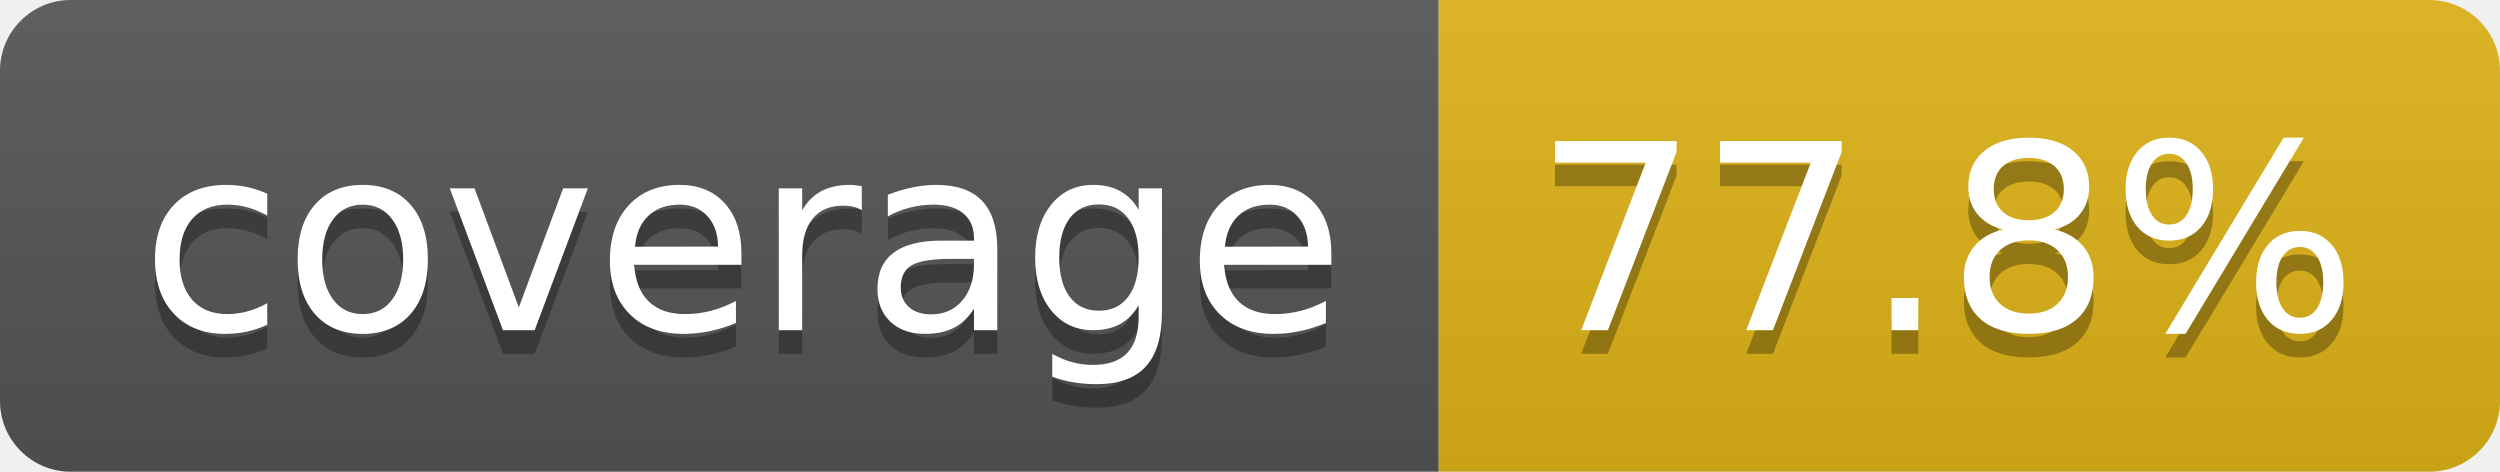
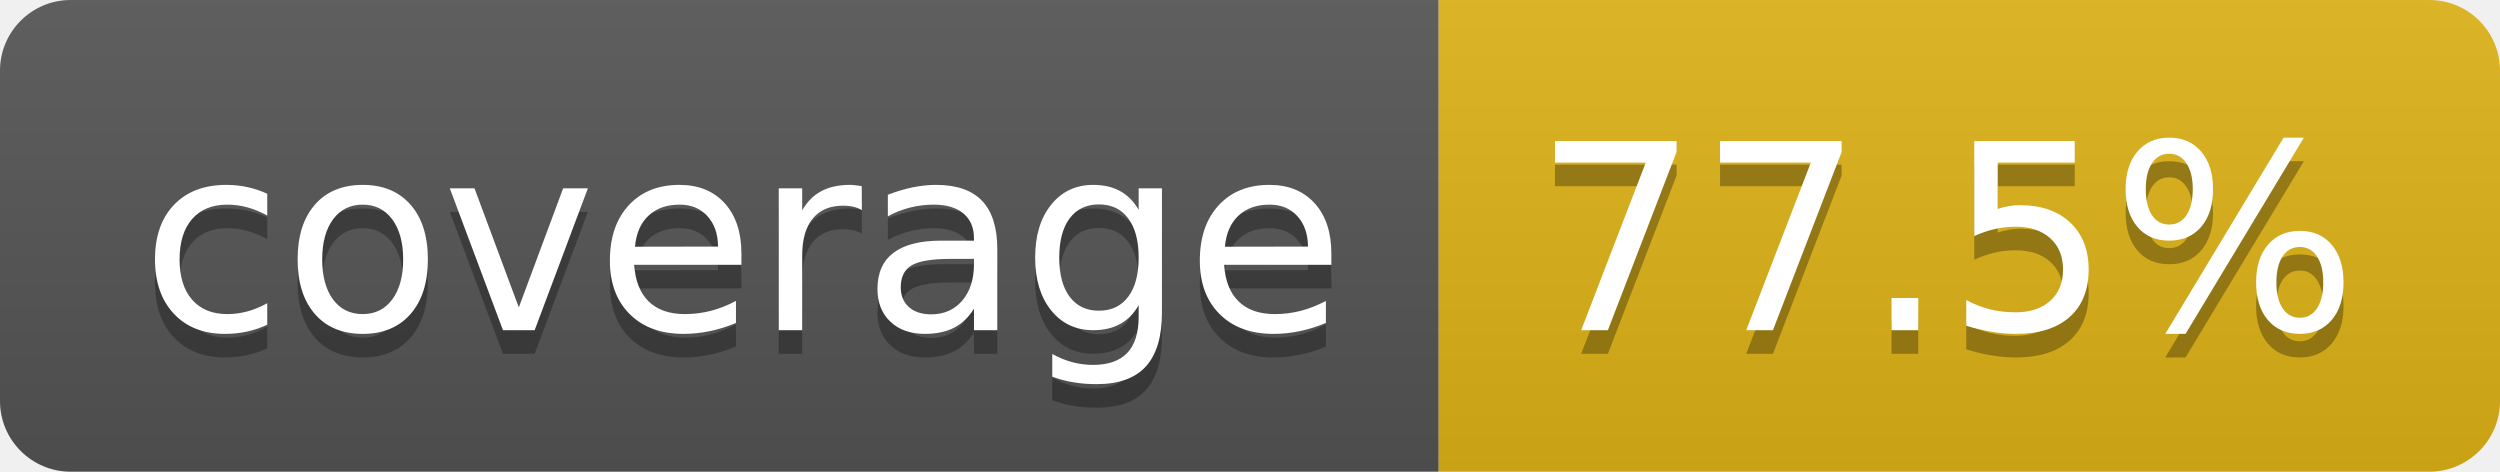
- <svg xmlns="http://www.w3.org/2000/svg" width="106" height="20" role="img" aria-label="coverage: 77.8%">
+ <svg xmlns="http://www.w3.org/2000/svg" width="106" height="20" role="img" aria-label="coverage: 77.5%">
  <linearGradient id="s" x2="0" y2="100%">
    <stop offset="0" stop-color="#bbb" stop-opacity=".1" />
    <stop offset="1" stop-opacity=".1" />
  </linearGradient>
  <clipPath id="r">
    <rect width="106" height="20" rx="3" fill="#fff" />
  </clipPath>
  <g clip-path="url(#r)">
    <rect width="61" height="20" fill="#555" />
    <rect x="61" width="45" height="20" fill="#dfb317" />
    <rect width="106" height="20" fill="url(#s)" />
  </g>
  <g fill="#fff" text-anchor="middle" font-family="Verdana,Geneva,DejaVu Sans,sans-serif" text-rendering="geometricPrecision" font-size="110">
    <text aria-hidden="true" x="315" y="150" fill="#010101" fill-opacity=".3" transform="scale(.1)" textLength="510">coverage</text>
    <text x="315" y="140" transform="scale(.1)" fill="#fff" textLength="510">coverage</text>
-     <text aria-hidden="true" x="825" y="150" fill="#010101" fill-opacity=".3" transform="scale(.1)" textLength="350">77.8%</text>
-     <text x="825" y="140" transform="scale(.1)" fill="#fff" textLength="350">77.8%</text>
+     <text aria-hidden="true" x="825" y="150" fill="#010101" fill-opacity=".3" transform="scale(.1)" textLength="350">77.5%</text>
+     <text x="825" y="140" transform="scale(.1)" fill="#fff" textLength="350">77.5%</text>
  </g>
</svg>
